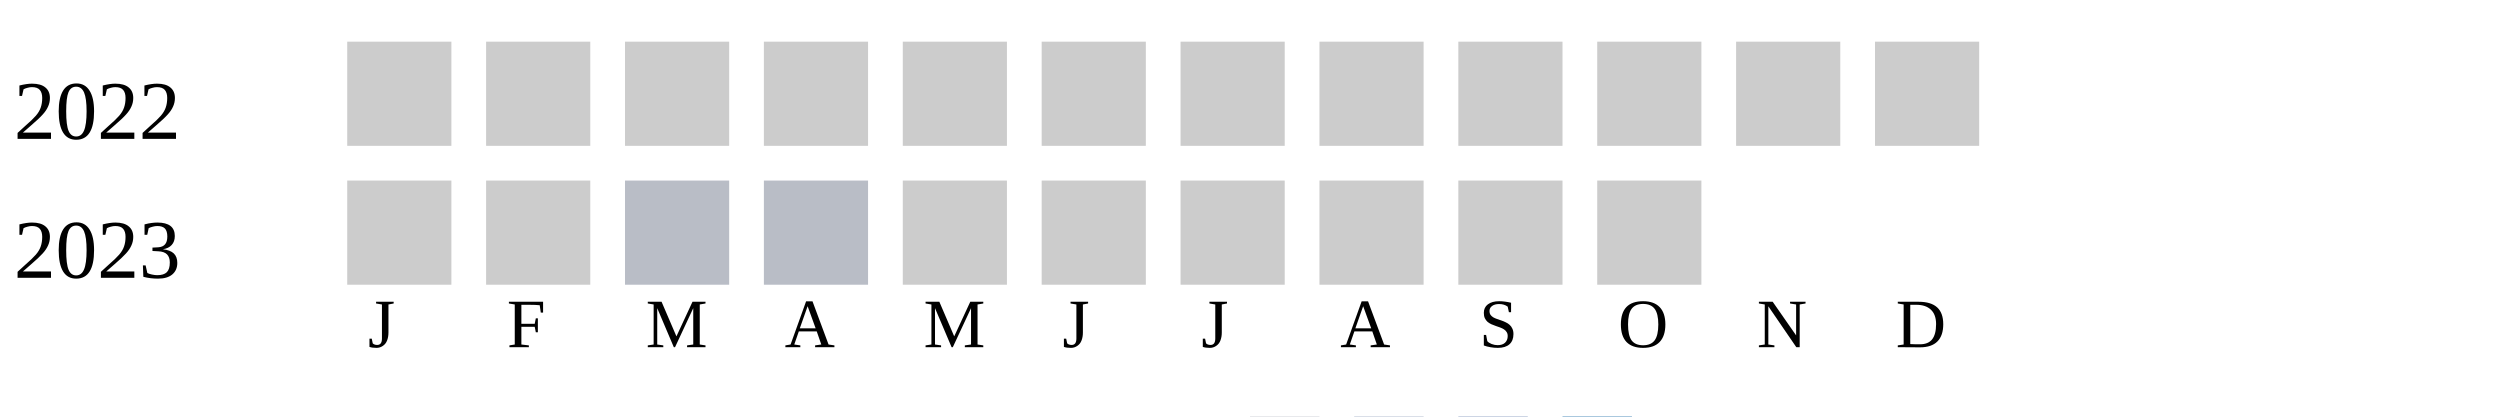
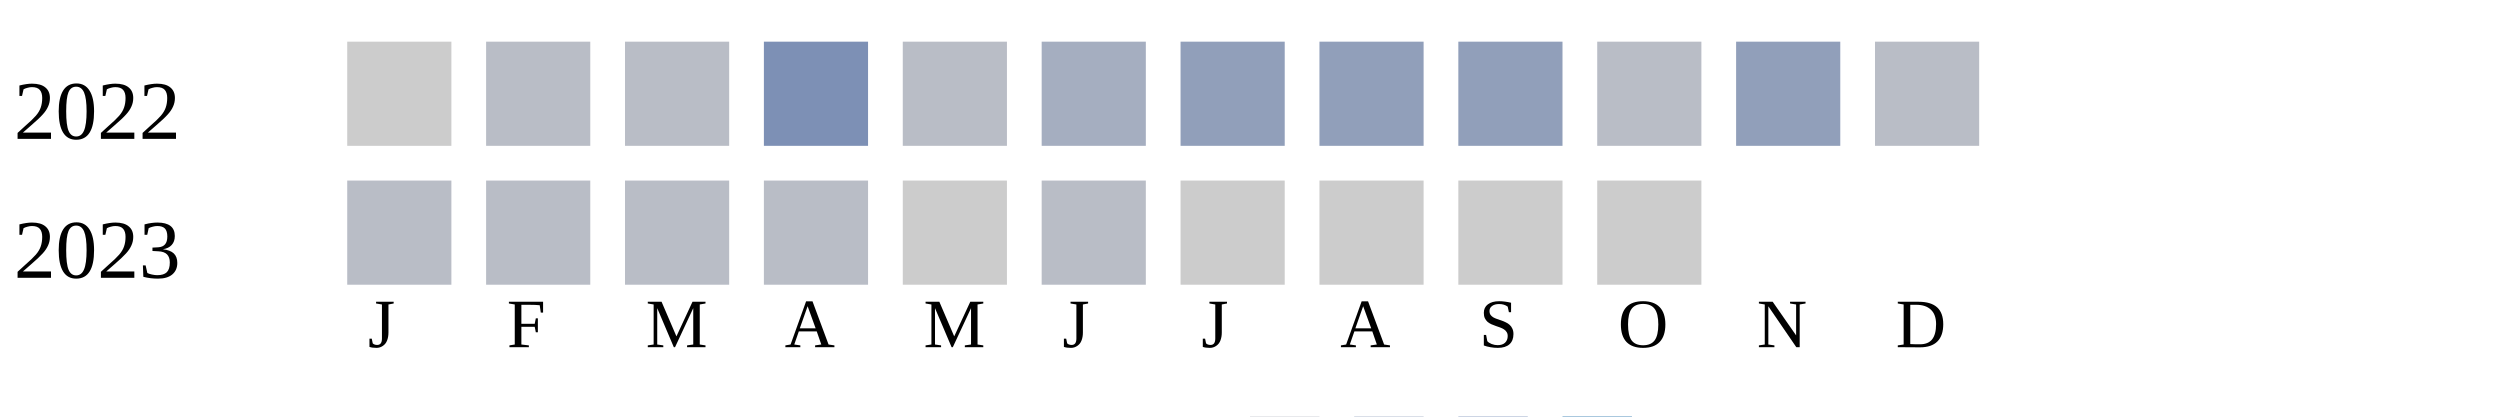
<svg xmlns="http://www.w3.org/2000/svg" width="360" height="60">
  <g transform="translate(0 0)">
    <text x="2" y="20">2022</text>
    <rect x="50" y="6" width="15" height="15" fill="#cccccc" />
-     <rect x="70" y="6" width="15" height="15" fill="#cccccc" />
-     <rect x="90" y="6" width="15" height="15" fill="#cccccc" />
-     <rect x="110" y="6" width="15" height="15" fill="#cccccc" />
-     <rect x="130" y="6" width="15" height="15" fill="#cccccc" />
-     <rect x="150" y="6" width="15" height="15" fill="#cccccc" />
-     <rect x="170" y="6" width="15" height="15" fill="#cccccc" />
-     <rect x="190" y="6" width="15" height="15" fill="#cccccc" />
-     <rect x="210" y="6" width="15" height="15" fill="#cccccc" />
-     <rect x="230" y="6" width="15" height="15" fill="#cccccc" />
-     <rect x="250" y="6" width="15" height="15" fill="#cccccc" />
-     <rect x="270" y="6" width="15" height="15" fill="#cccccc" />
+     <rect x="70" y="6" width="15" height="15" fill="#b9bdc6" />
+     <rect x="90" y="6" width="15" height="15" fill="#b9bdc6" />
+     <rect x="110" y="6" width="15" height="15" fill="#7d90b5" />
+     <rect x="130" y="6" width="15" height="15" fill="#b9bdc6" />
+     <rect x="150" y="6" width="15" height="15" fill="#a5aec0" />
+     <rect x="170" y="6" width="15" height="15" fill="#919fba" />
+     <rect x="190" y="6" width="15" height="15" fill="#919fba" />
+     <rect x="210" y="6" width="15" height="15" fill="#919fba" />
+     <rect x="230" y="6" width="15" height="15" fill="#b9bdc6" />
+     <rect x="250" y="6" width="15" height="15" fill="#919fba" />
+     <rect x="270" y="6" width="15" height="15" fill="#b9bdc6" />
  </g>
  <g transform="translate(0 20)">
    <text x="2" y="20">2023</text>
-     <rect x="50" y="6" width="15" height="15" fill="#cccccc" />
-     <rect x="70" y="6" width="15" height="15" fill="#cccccc" />
+     <rect x="50" y="6" width="15" height="15" fill="#b9bdc6" />
+     <rect x="70" y="6" width="15" height="15" fill="#b9bdc6" />
    <rect x="90" y="6" width="15" height="15" fill="#b9bdc6" />
    <rect x="110" y="6" width="15" height="15" fill="#b9bdc6" />
    <rect x="130" y="6" width="15" height="15" fill="#cccccc" />
-     <rect x="150" y="6" width="15" height="15" fill="#cccccc" />
+     <rect x="150" y="6" width="15" height="15" fill="#b9bdc6" />
    <rect x="170" y="6" width="15" height="15" fill="#cccccc" />
    <rect x="190" y="6" width="15" height="15" fill="#cccccc" />
    <rect x="210" y="6" width="15" height="15" fill="#cccccc" />
    <rect x="230" y="6" width="15" height="15" fill="#cccccc" />
  </g>
  <text style="font-size: 10px; text-align: center" x="53" y="50">J</text>
  <text style="font-size: 10px; text-align: center" x="73" y="50">F</text>
  <text style="font-size: 10px; text-align: center" x="93" y="50">M</text>
  <text style="font-size: 10px; text-align: center" x="113" y="50">A</text>
  <text style="font-size: 10px; text-align: center" x="133" y="50">M</text>
  <text style="font-size: 10px; text-align: center" x="153" y="50">J</text>
  <text style="font-size: 10px; text-align: center" x="173" y="50">J</text>
  <text style="font-size: 10px; text-align: center" x="193" y="50">A</text>
  <text style="font-size: 10px; text-align: center" x="213" y="50">S</text>
  <text style="font-size: 10px; text-align: center" x="233" y="50">O</text>
  <text style="font-size: 10px; text-align: center" x="253" y="50">N</text>
  <text style="font-size: 10px; text-align: center" x="273" y="50">D</text>
  <text style="font-size: 10px;" x="155" y="69">Less</text>
  <rect fill="#b9bdc6" width="10" height="10" x="180" y="60" />
  <rect fill="#919fba" width="10" height="10" x="195" y="60" />
  <rect fill="#6882ae" width="10" height="10" x="210" y="60" />
  <rect fill="#005a9c" width="10" height="10" x="225" y="60" />
  <text x="240" y="69" style="font-size: 10px;">More</text>
</svg>
